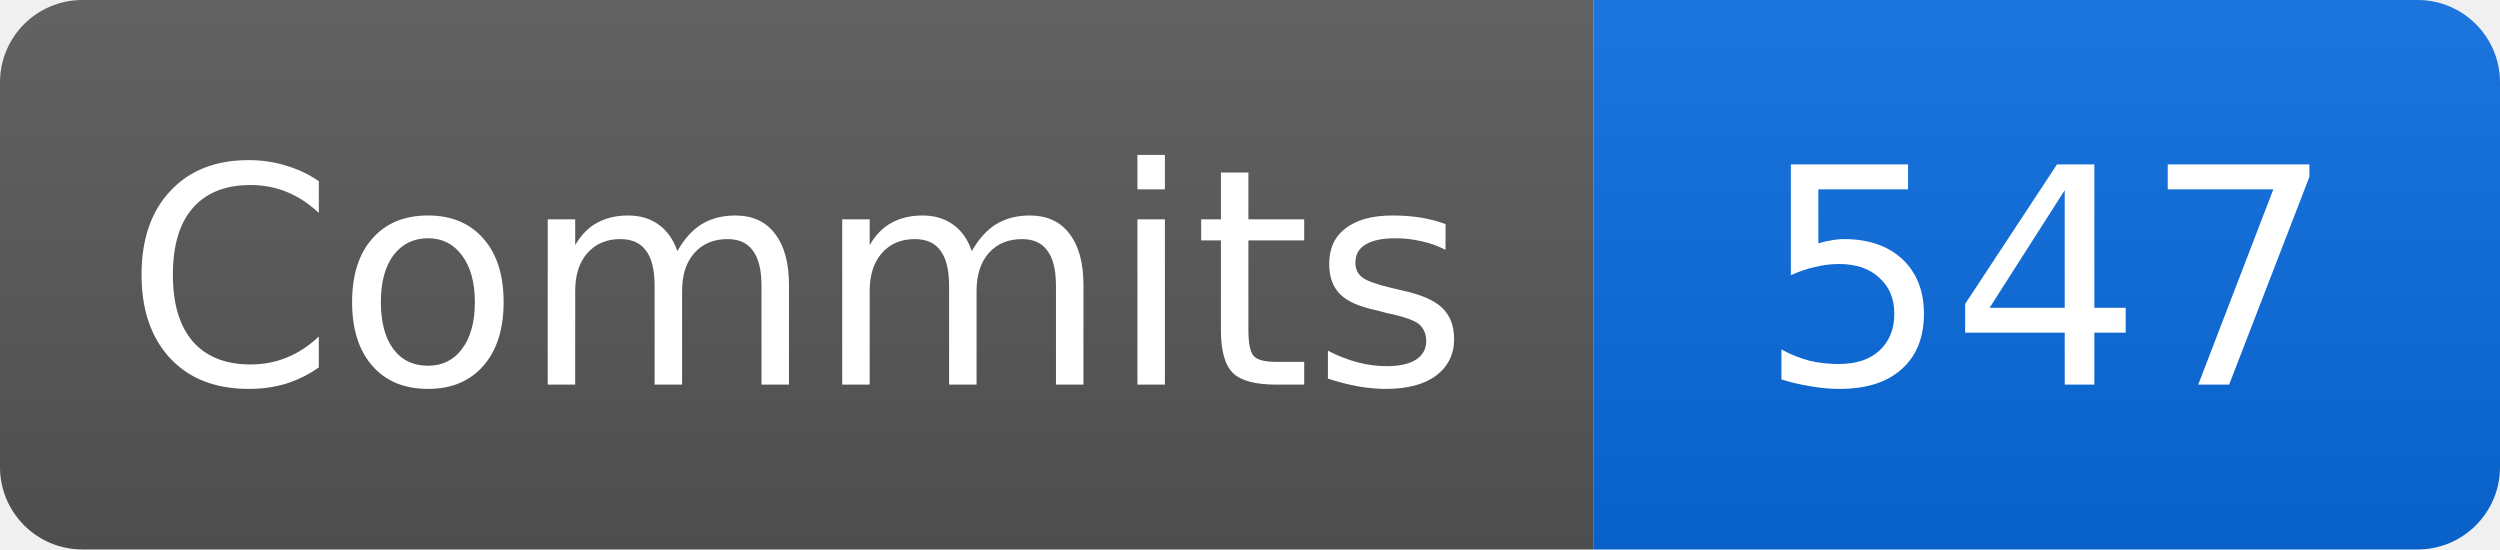
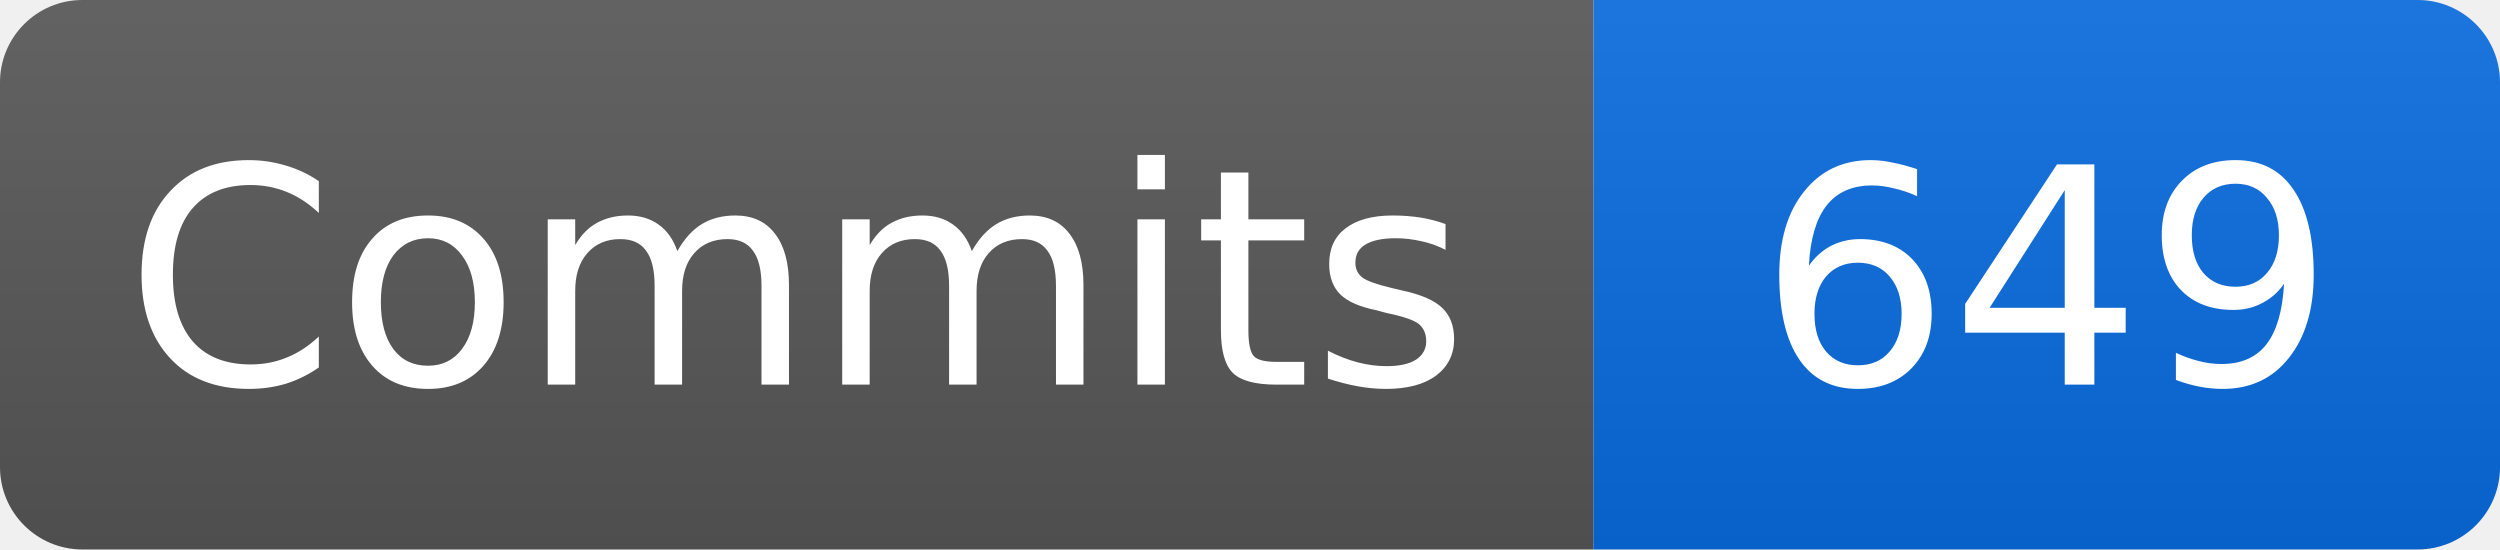
- <svg xmlns="http://www.w3.org/2000/svg" width="91" height="20" role="img" aria-label="Commits: 547">
+ <svg xmlns="http://www.w3.org/2000/svg" width="91" height="20" role="img" aria-label="Commits: 649">
  <linearGradient id="b" x2="0" y2="100%">
    <stop offset="0" stop-color="#fff" stop-opacity=".08" />
    <stop offset="1" stop-opacity=".08" />
  </linearGradient>
  <clipPath id="r">
    <rect width="91" height="20" rx="3" />
  </clipPath>
  <g clip-path="url(#r)">
    <path fill="#555" d="M0 0h58v20H0z" />
    <path fill="#0969da" d="M58 0h33v20H58z" />
    <path fill="url(#b)" d="M0 0h91v20H0z" />
  </g>
  <g fill="#fff" text-anchor="middle" font-family="Verdana,DejaVu Sans,sans-serif" font-size="11">
    <text x="29" y="14">Commits</text>
-     <text x="74.5" y="14">547</text>
+     <text x="74.5" y="14">649</text>
  </g>
</svg>
